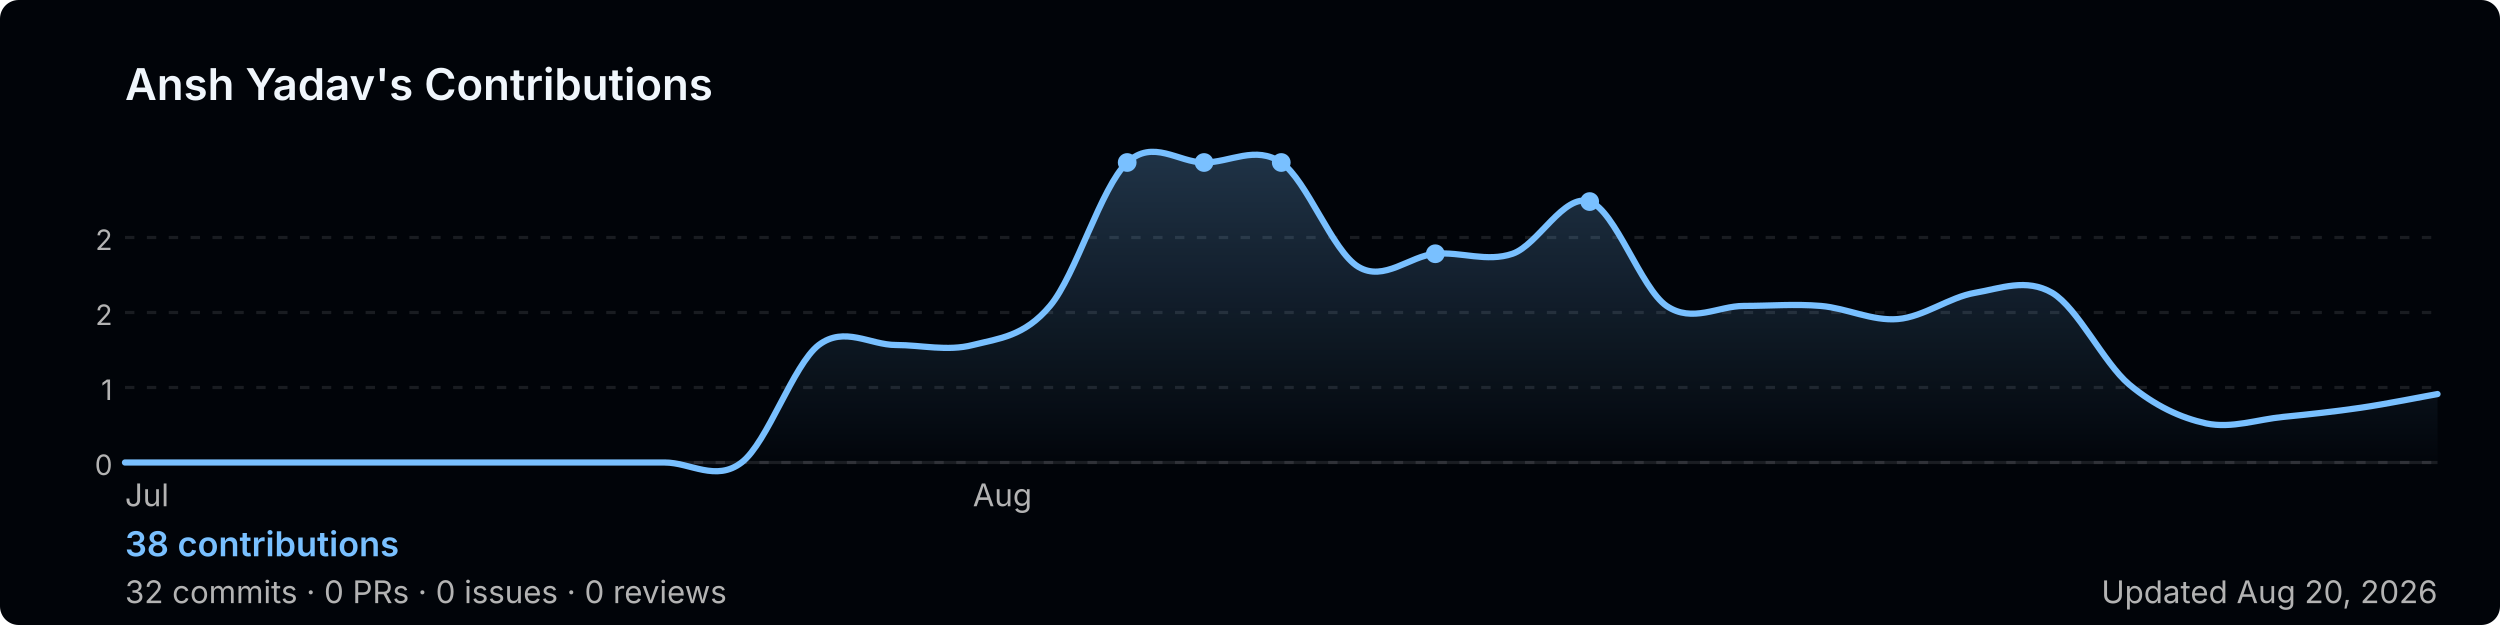
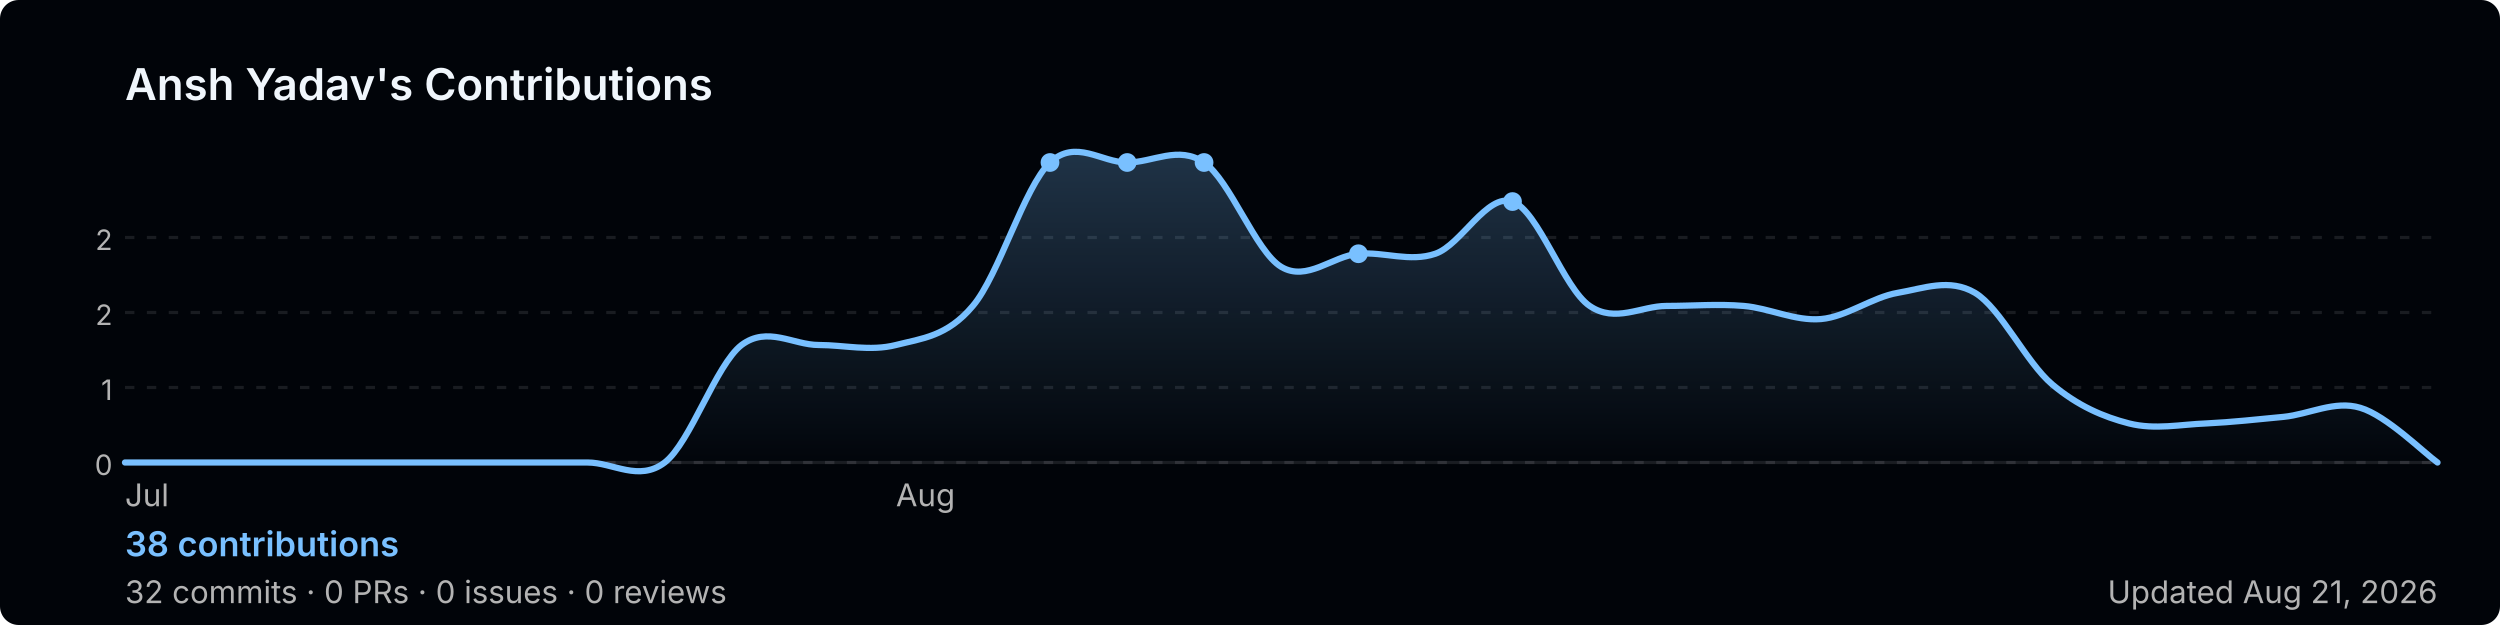
<svg xmlns="http://www.w3.org/2000/svg" width="800" height="200" viewBox="0 0 800 200" role="img" aria-label="Ansh Yadav's GitHub contribution graph">
  <defs>
-     <linearGradient id="area-2esiz" x1="0" y1="0" x2="0" y2="1">
+     <linearGradient id="area-1ncd1" x1="0" y1="0" x2="0" y2="1">
      <stop offset="0%" stop-color="rgba(121,192,255,0.25)" />
      <stop offset="100%" stop-color="rgba(121,192,255,0)" />
    </linearGradient>
  </defs>
  <rect width="800" height="200" rx="6" fill="#010409" />
  <text x="40" y="32" font-size="14" font-weight="600" fill="#f0f6fc" font-family="-apple-system,BlinkMacSystemFont,'Segoe UI',sans-serif">
    Ansh Yadav's Contributions
  </text>
  <line x1="40" y1="76.0" x2="780" y2="76.0" stroke="rgba(240,246,252,0.1)" stroke-width="1" stroke-dasharray="3,4" />
  <text x="36" y="80.0" font-size="9" fill="#b3b3b3" font-family="-apple-system,BlinkMacSystemFont,'Segoe UI',sans-serif" text-anchor="end">2</text>
  <line x1="40" y1="100.0" x2="780" y2="100.0" stroke="rgba(240,246,252,0.1)" stroke-width="1" stroke-dasharray="3,4" />
  <text x="36" y="104.0" font-size="9" fill="#b3b3b3" font-family="-apple-system,BlinkMacSystemFont,'Segoe UI',sans-serif" text-anchor="end">2</text>
  <line x1="40" y1="124.0" x2="780" y2="124.0" stroke="rgba(240,246,252,0.1)" stroke-width="1" stroke-dasharray="3,4" />
  <text x="36" y="128.0" font-size="9" fill="#b3b3b3" font-family="-apple-system,BlinkMacSystemFont,'Segoe UI',sans-serif" text-anchor="end">1</text>
  <line x1="40" y1="148.0" x2="780" y2="148.0" stroke="rgba(240,246,252,0.1)" stroke-width="1" stroke-dasharray="3,4" />
  <text x="36" y="152.0" font-size="9" fill="#b3b3b3" font-family="-apple-system,BlinkMacSystemFont,'Segoe UI',sans-serif" text-anchor="end">0</text>
  <line x1="40" y1="148" x2="780" y2="148" stroke="rgba(240,246,252,0.1)" stroke-width="1" />
-   <path d="M 40.0,148.0 C 44.1,148.0 56.4,148.0 64.7,148.0 C 72.9,148.0 81.1,148.0 89.3,148.0 C 97.6,148.0 105.8,148.0 114.0,148.0 C 122.2,148.0 130.4,148.0 138.7,148.0 C 146.9,148.0 155.1,148.0 163.3,148.0 C 171.6,148.0 179.8,148.0 188.0,148.0 C 196.2,148.0 204.4,148.0 212.7,148.0 C 220.9,148.0 229.1,154.3 237.3,148.0 C 245.6,141.7 253.8,116.7 262.0,110.4 C 270.2,104.2 278.4,110.4 286.7,110.4 C 294.9,110.4 303.1,112.5 311.3,110.4 C 319.6,108.3 327.8,107.7 336.0,97.9 C 344.2,88.2 352.4,59.7 360.7,52.0 C 368.9,44.3 377.1,52.0 385.3,52.0 C 393.6,52.0 401.8,46.4 410.0,52.0 C 418.2,57.6 426.4,80.5 434.7,85.4 C 442.9,90.3 451.1,81.9 459.3,81.2 C 467.6,80.5 475.8,84.0 484.0,81.2 C 492.2,78.4 500.4,61.7 508.7,64.5 C 516.9,67.3 525.1,92.3 533.3,97.9 C 541.6,103.5 549.8,97.9 558.0,97.9 C 566.2,97.9 574.4,97.2 582.7,97.9 C 590.9,98.6 599.1,102.8 607.3,102.1 C 615.6,101.4 623.8,95.1 632.0,93.7 C 640.2,92.3 648.4,88.9 656.7,93.7 C 664.9,98.6 673.1,116.0 681.3,123.0 C 689.6,129.9 697.8,133.7 706.0,135.5 C 714.2,137.2 722.4,134.2 730.7,133.4 C 738.9,132.6 747.1,131.7 755.3,130.5 C 763.6,129.3 775.9,126.8 780.0,126.1 L 780.0,148 L 40.0,148 Z" fill="url(#area-2esiz)" />
-   <path d="M 40.0,148.0 C 44.1,148.0 56.4,148.0 64.7,148.0 C 72.9,148.0 81.1,148.0 89.3,148.0 C 97.6,148.0 105.8,148.0 114.0,148.0 C 122.2,148.0 130.4,148.0 138.7,148.0 C 146.9,148.0 155.1,148.0 163.3,148.0 C 171.6,148.0 179.8,148.0 188.0,148.0 C 196.2,148.0 204.4,148.0 212.7,148.0 C 220.9,148.0 229.1,154.3 237.3,148.0 C 245.6,141.7 253.8,116.7 262.0,110.4 C 270.2,104.2 278.4,110.4 286.7,110.4 C 294.9,110.4 303.1,112.5 311.3,110.4 C 319.6,108.3 327.8,107.7 336.0,97.9 C 344.2,88.2 352.4,59.7 360.7,52.0 C 368.9,44.3 377.1,52.0 385.3,52.0 C 393.6,52.0 401.8,46.4 410.0,52.0 C 418.2,57.6 426.4,80.5 434.7,85.4 C 442.9,90.3 451.1,81.9 459.3,81.2 C 467.6,80.5 475.8,84.0 484.0,81.2 C 492.2,78.4 500.4,61.7 508.7,64.5 C 516.9,67.3 525.1,92.3 533.3,97.9 C 541.6,103.5 549.8,97.9 558.0,97.9 C 566.2,97.9 574.4,97.2 582.7,97.9 C 590.9,98.6 599.1,102.8 607.3,102.1 C 615.6,101.4 623.8,95.1 632.0,93.7 C 640.2,92.3 648.4,88.9 656.7,93.7 C 664.9,98.6 673.1,116.0 681.3,123.0 C 689.6,129.9 697.8,133.7 706.0,135.5 C 714.2,137.2 722.4,134.2 730.7,133.4 C 738.9,132.6 747.1,131.7 755.3,130.5 C 763.6,129.3 775.9,126.8 780.0,126.1" fill="none" stroke="#79c0ff" stroke-width="2" stroke-linejoin="round" stroke-linecap="round" />
-   <circle cx="410.0" cy="52.0" r="3" fill="#79c0ff">
+   <path d="M 40.0,148.0 C 44.1,148.0 56.4,148.0 64.7,148.0 C 72.9,148.0 81.1,148.0 89.3,148.0 C 97.6,148.0 105.8,148.0 114.0,148.0 C 122.2,148.0 130.4,148.0 138.7,148.0 C 146.9,148.0 155.1,148.0 163.3,148.0 C 171.6,148.0 179.8,148.0 188.0,148.0 C 196.2,148.0 204.4,154.3 212.7,148.0 C 220.9,141.7 229.1,116.7 237.3,110.4 C 245.6,104.2 253.8,110.4 262.0,110.4 C 270.2,110.4 278.4,112.5 286.7,110.4 C 294.9,108.3 303.1,107.7 311.3,97.9 C 319.6,88.2 327.8,59.7 336.0,52.0 C 344.2,44.3 352.4,52.0 360.7,52.0 C 368.9,52.0 377.1,46.4 385.3,52.0 C 393.6,57.6 401.8,80.5 410.0,85.4 C 418.2,90.3 426.4,81.9 434.7,81.2 C 442.9,80.5 451.1,84.0 459.3,81.2 C 467.6,78.4 475.8,61.7 484.0,64.5 C 492.2,67.3 500.4,92.3 508.7,97.9 C 516.9,103.5 525.1,97.9 533.3,97.9 C 541.6,97.9 549.8,97.2 558.0,97.9 C 566.2,98.6 574.4,102.8 582.7,102.1 C 590.9,101.4 599.1,95.1 607.3,93.7 C 615.6,92.3 623.8,88.9 632.0,93.7 C 640.2,98.6 648.4,116.0 656.7,123.0 C 664.9,129.9 673.1,133.4 681.3,135.5 C 689.6,137.6 697.8,135.8 706.0,135.5 C 714.2,135.1 722.4,134.2 730.7,133.4 C 738.9,132.6 747.1,128.0 755.3,130.5 C 763.6,132.9 775.9,145.1 780.0,148.0 L 780.0,148 L 40.0,148 Z" fill="url(#area-1ncd1)" />
+   <path d="M 40.0,148.0 C 44.1,148.0 56.4,148.0 64.7,148.0 C 72.9,148.0 81.1,148.0 89.3,148.0 C 97.6,148.0 105.8,148.0 114.0,148.0 C 122.2,148.0 130.4,148.0 138.7,148.0 C 146.9,148.0 155.1,148.0 163.3,148.0 C 171.6,148.0 179.8,148.0 188.0,148.0 C 196.2,148.0 204.4,154.3 212.7,148.0 C 220.9,141.7 229.1,116.7 237.3,110.4 C 245.6,104.2 253.8,110.4 262.0,110.4 C 270.2,110.4 278.4,112.5 286.7,110.4 C 294.9,108.3 303.1,107.7 311.3,97.9 C 319.6,88.2 327.8,59.7 336.0,52.0 C 344.2,44.3 352.4,52.0 360.7,52.0 C 368.9,52.0 377.1,46.4 385.3,52.0 C 393.6,57.6 401.8,80.5 410.0,85.4 C 418.2,90.3 426.4,81.9 434.7,81.2 C 442.9,80.5 451.1,84.0 459.3,81.2 C 467.6,78.4 475.8,61.7 484.0,64.5 C 492.2,67.3 500.4,92.3 508.7,97.9 C 516.9,103.5 525.1,97.9 533.3,97.9 C 541.6,97.9 549.8,97.2 558.0,97.9 C 566.2,98.6 574.4,102.8 582.7,102.1 C 590.9,101.4 599.1,95.1 607.3,93.7 C 615.6,92.3 623.8,88.9 632.0,93.7 C 640.2,98.6 648.4,116.0 656.7,123.0 C 664.9,129.9 673.1,133.4 681.3,135.5 C 689.6,137.6 697.8,135.8 706.0,135.5 C 714.2,135.1 722.4,134.2 730.7,133.4 C 738.9,132.6 747.1,128.0 755.3,130.5 C 763.6,132.9 775.9,145.1 780.0,148.0" fill="none" stroke="#79c0ff" stroke-width="2" stroke-linejoin="round" stroke-linecap="round" />
+   <circle cx="385.3" cy="52.0" r="3" fill="#79c0ff">
    </circle>
-   <circle cx="508.7" cy="64.5" r="3" fill="#79c0ff">
+   <circle cx="484.0" cy="64.5" r="3" fill="#79c0ff">
+     </circle>
+   <circle cx="336.0" cy="52.0" r="3" fill="#79c0ff">
    </circle>
  <circle cx="360.7" cy="52.0" r="3" fill="#79c0ff">
    </circle>
-   <circle cx="385.3" cy="52.0" r="3" fill="#79c0ff">
-     </circle>
-   <circle cx="459.3" cy="81.2" r="3" fill="#79c0ff">
+   <circle cx="434.7" cy="81.2" r="3" fill="#79c0ff">
    </circle>
  <text x="40.0" y="162" font-size="10" fill="#b3b3b3" font-family="-apple-system,BlinkMacSystemFont,'Segoe UI',sans-serif">Jul</text>
-   <text x="311.3" y="162" font-size="10" fill="#b3b3b3" font-family="-apple-system,BlinkMacSystemFont,'Segoe UI',sans-serif">Aug</text>
+   <text x="286.7" y="162" font-size="10" fill="#b3b3b3" font-family="-apple-system,BlinkMacSystemFont,'Segoe UI',sans-serif">Aug</text>
  <text x="40" y="178" font-size="11" font-weight="600" fill="#79c0ff" font-family="-apple-system,BlinkMacSystemFont,'Segoe UI',sans-serif">
    38 contributions
  </text>
  <text x="40" y="193" font-size="10" fill="#b3b3b3" font-family="-apple-system,BlinkMacSystemFont,'Segoe UI',sans-serif">
    32 commits · 0 PRs · 0 issues · 0 reviews
  </text>
  <text x="780" y="193" font-size="10" fill="#b3b3b3" text-anchor="end" font-family="-apple-system,BlinkMacSystemFont,'Segoe UI',sans-serif">
-     Updated Aug 20, 2026
+     Updated Aug 21, 2026
  </text>
</svg>
